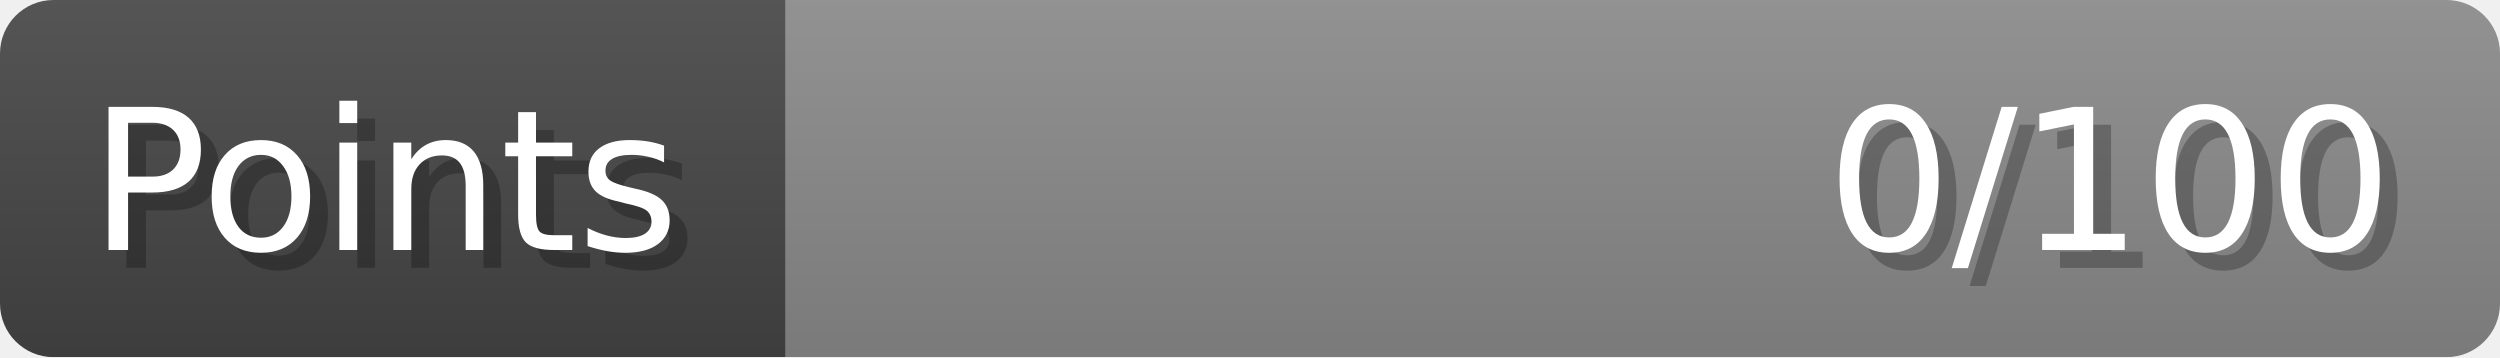
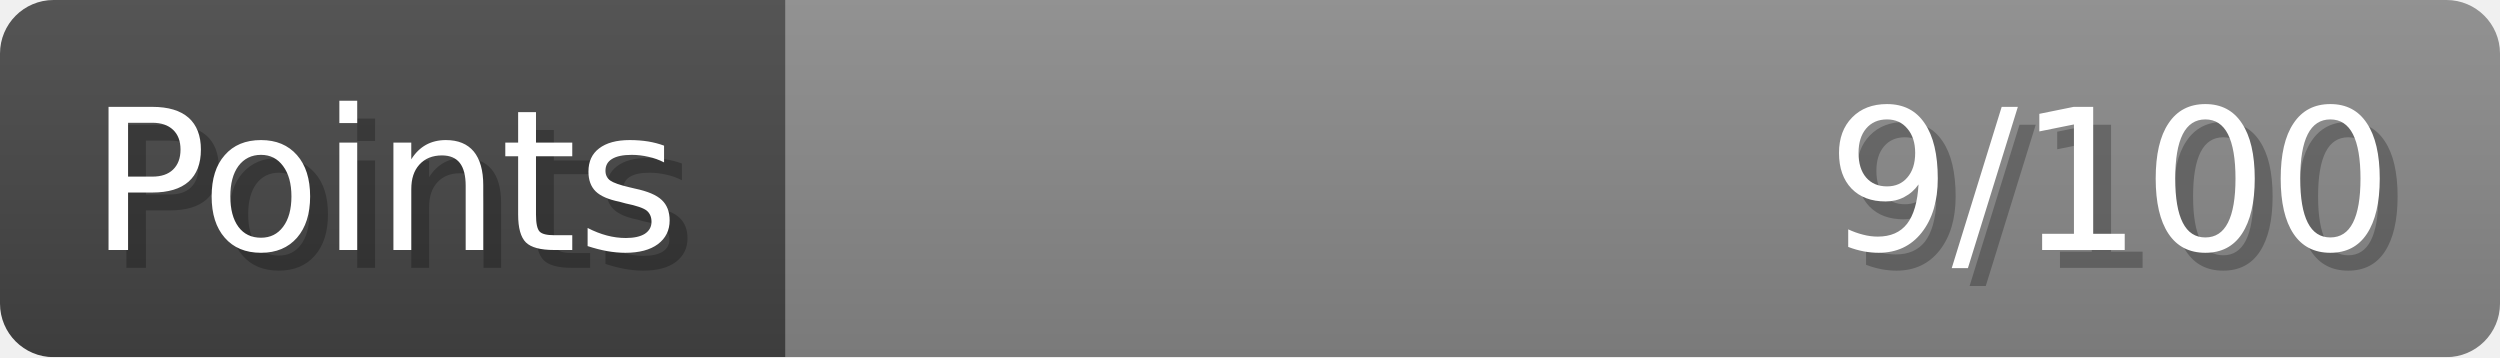
- <svg xmlns="http://www.w3.org/2000/svg" width="140px" height="20px" role="img" aria-label="Points: 0/100">
+ <svg xmlns="http://www.w3.org/2000/svg" width="140px" height="20px" role="img" aria-label="Points: 9/100">
  <linearGradient id="a" x2="0" y2="100%">
    <stop offset="0" stop-opacity=".1" stop-color="#EEE" />
    <stop offset="1" stop-opacity=".1" />
  </linearGradient>
  <mask id="m">
    <rect width="100%" height="100%" rx="3" fill="#FFF" />
  </mask>
  <g mask="url(#m)">
    <rect x="0" y="0" width="44" height="20" fill="#444" />
    <svg x="44" y="0" width="96" height="20">
      <rect width="100%" height="100%" fill="#888888" />
      <rect width="0%" height="100%" fill="#33CC11" transform="">
-         <animate attributeName="width" begin="0.5s" dur="600ms" from="0%" to="0%" repeatCount="1" fill="freeze" calcMode="spline" keyTimes="0; 1" keySplines="0.3, 0.61, 0.355, 1" />
+         <animate attributeName="width" begin="0.5s" dur="600ms" from="0%" to="9%" repeatCount="1" fill="freeze" calcMode="spline" keyTimes="0; 1" keySplines="0.3, 0.61, 0.355, 1" />
      </rect>
    </svg>
    <rect width="140" height="20" fill="url(#a)" />
  </g>
  <g aria-hidden="true" font-size="11" font-family="Verdana, DejaVu Sans, sans-serif" fill="#FFFFFF">
    <text x="6" y="15" fill="#000" opacity="0.25">Points</text>
    <text x="5" y="14">Points</text>
-     <text x="135" y="15" fill="#000" opacity="0.25" text-anchor="end">0/100</text>
-     <text x="134" y="14" text-anchor="end">0/100</text>
+     <text x="135" y="15" fill="#000" opacity="0.25" text-anchor="end">9/100</text>
+     <text x="134" y="14" text-anchor="end">9/100</text>
  </g>
</svg>
